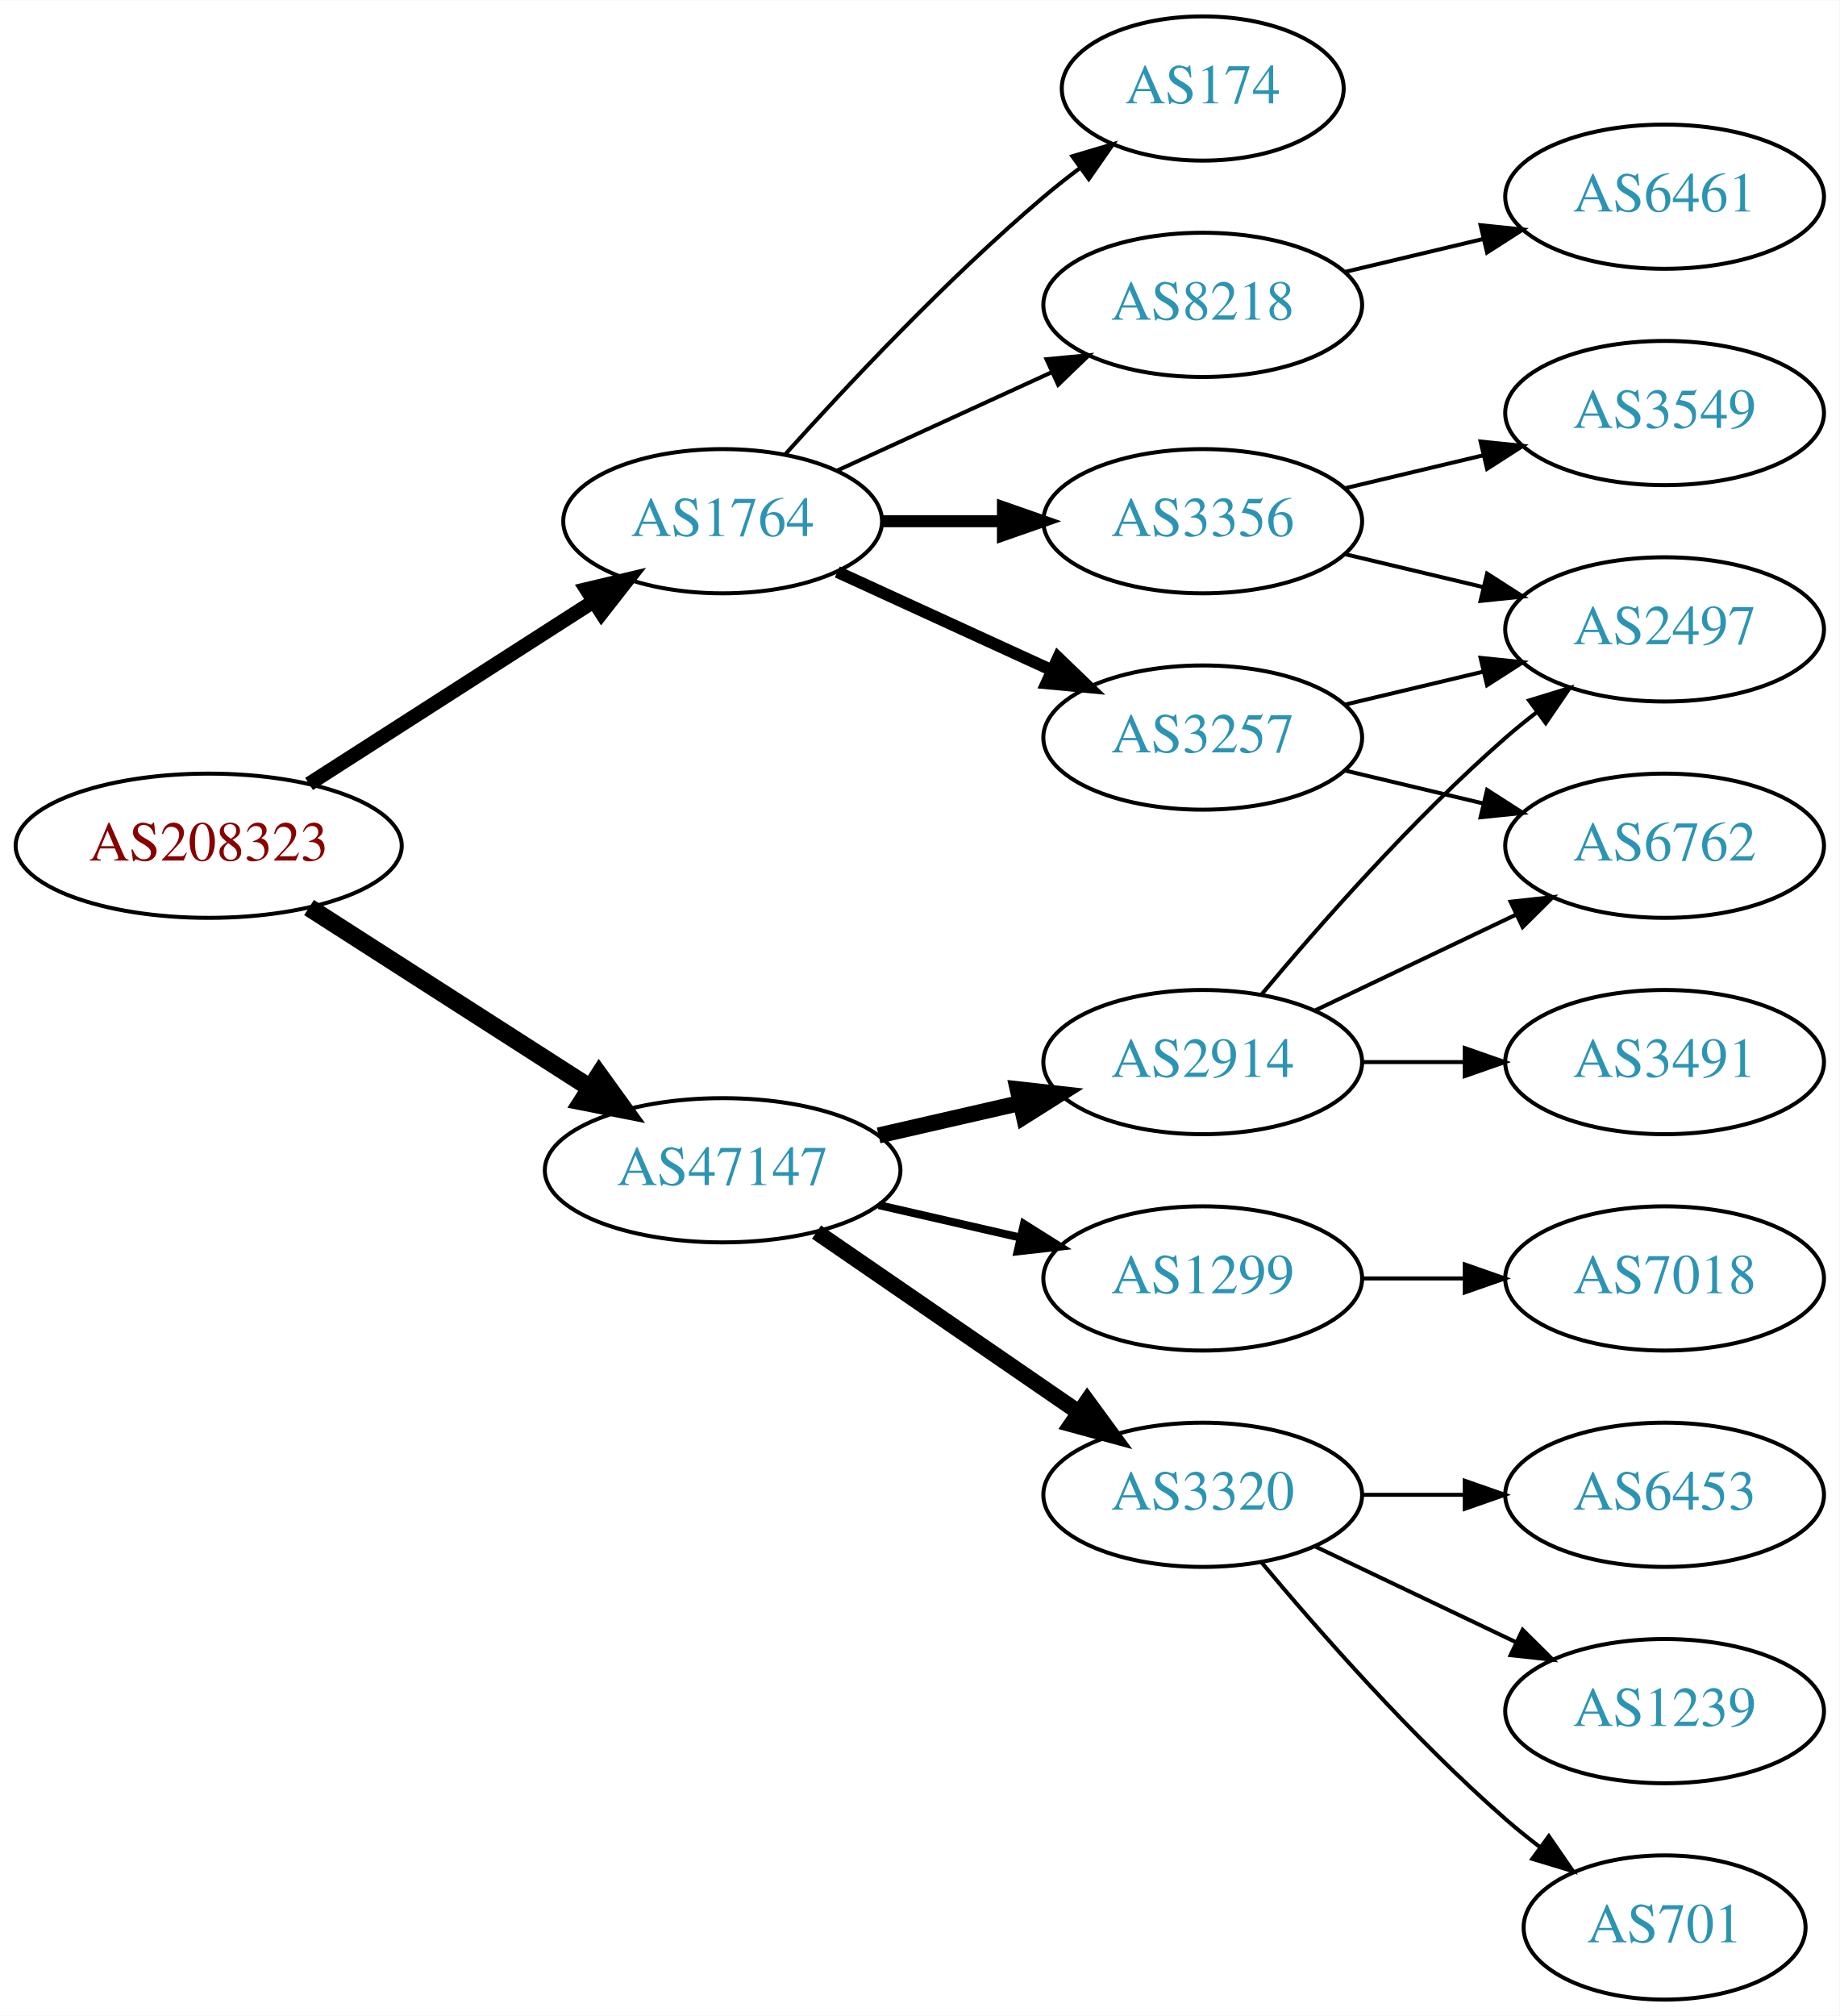
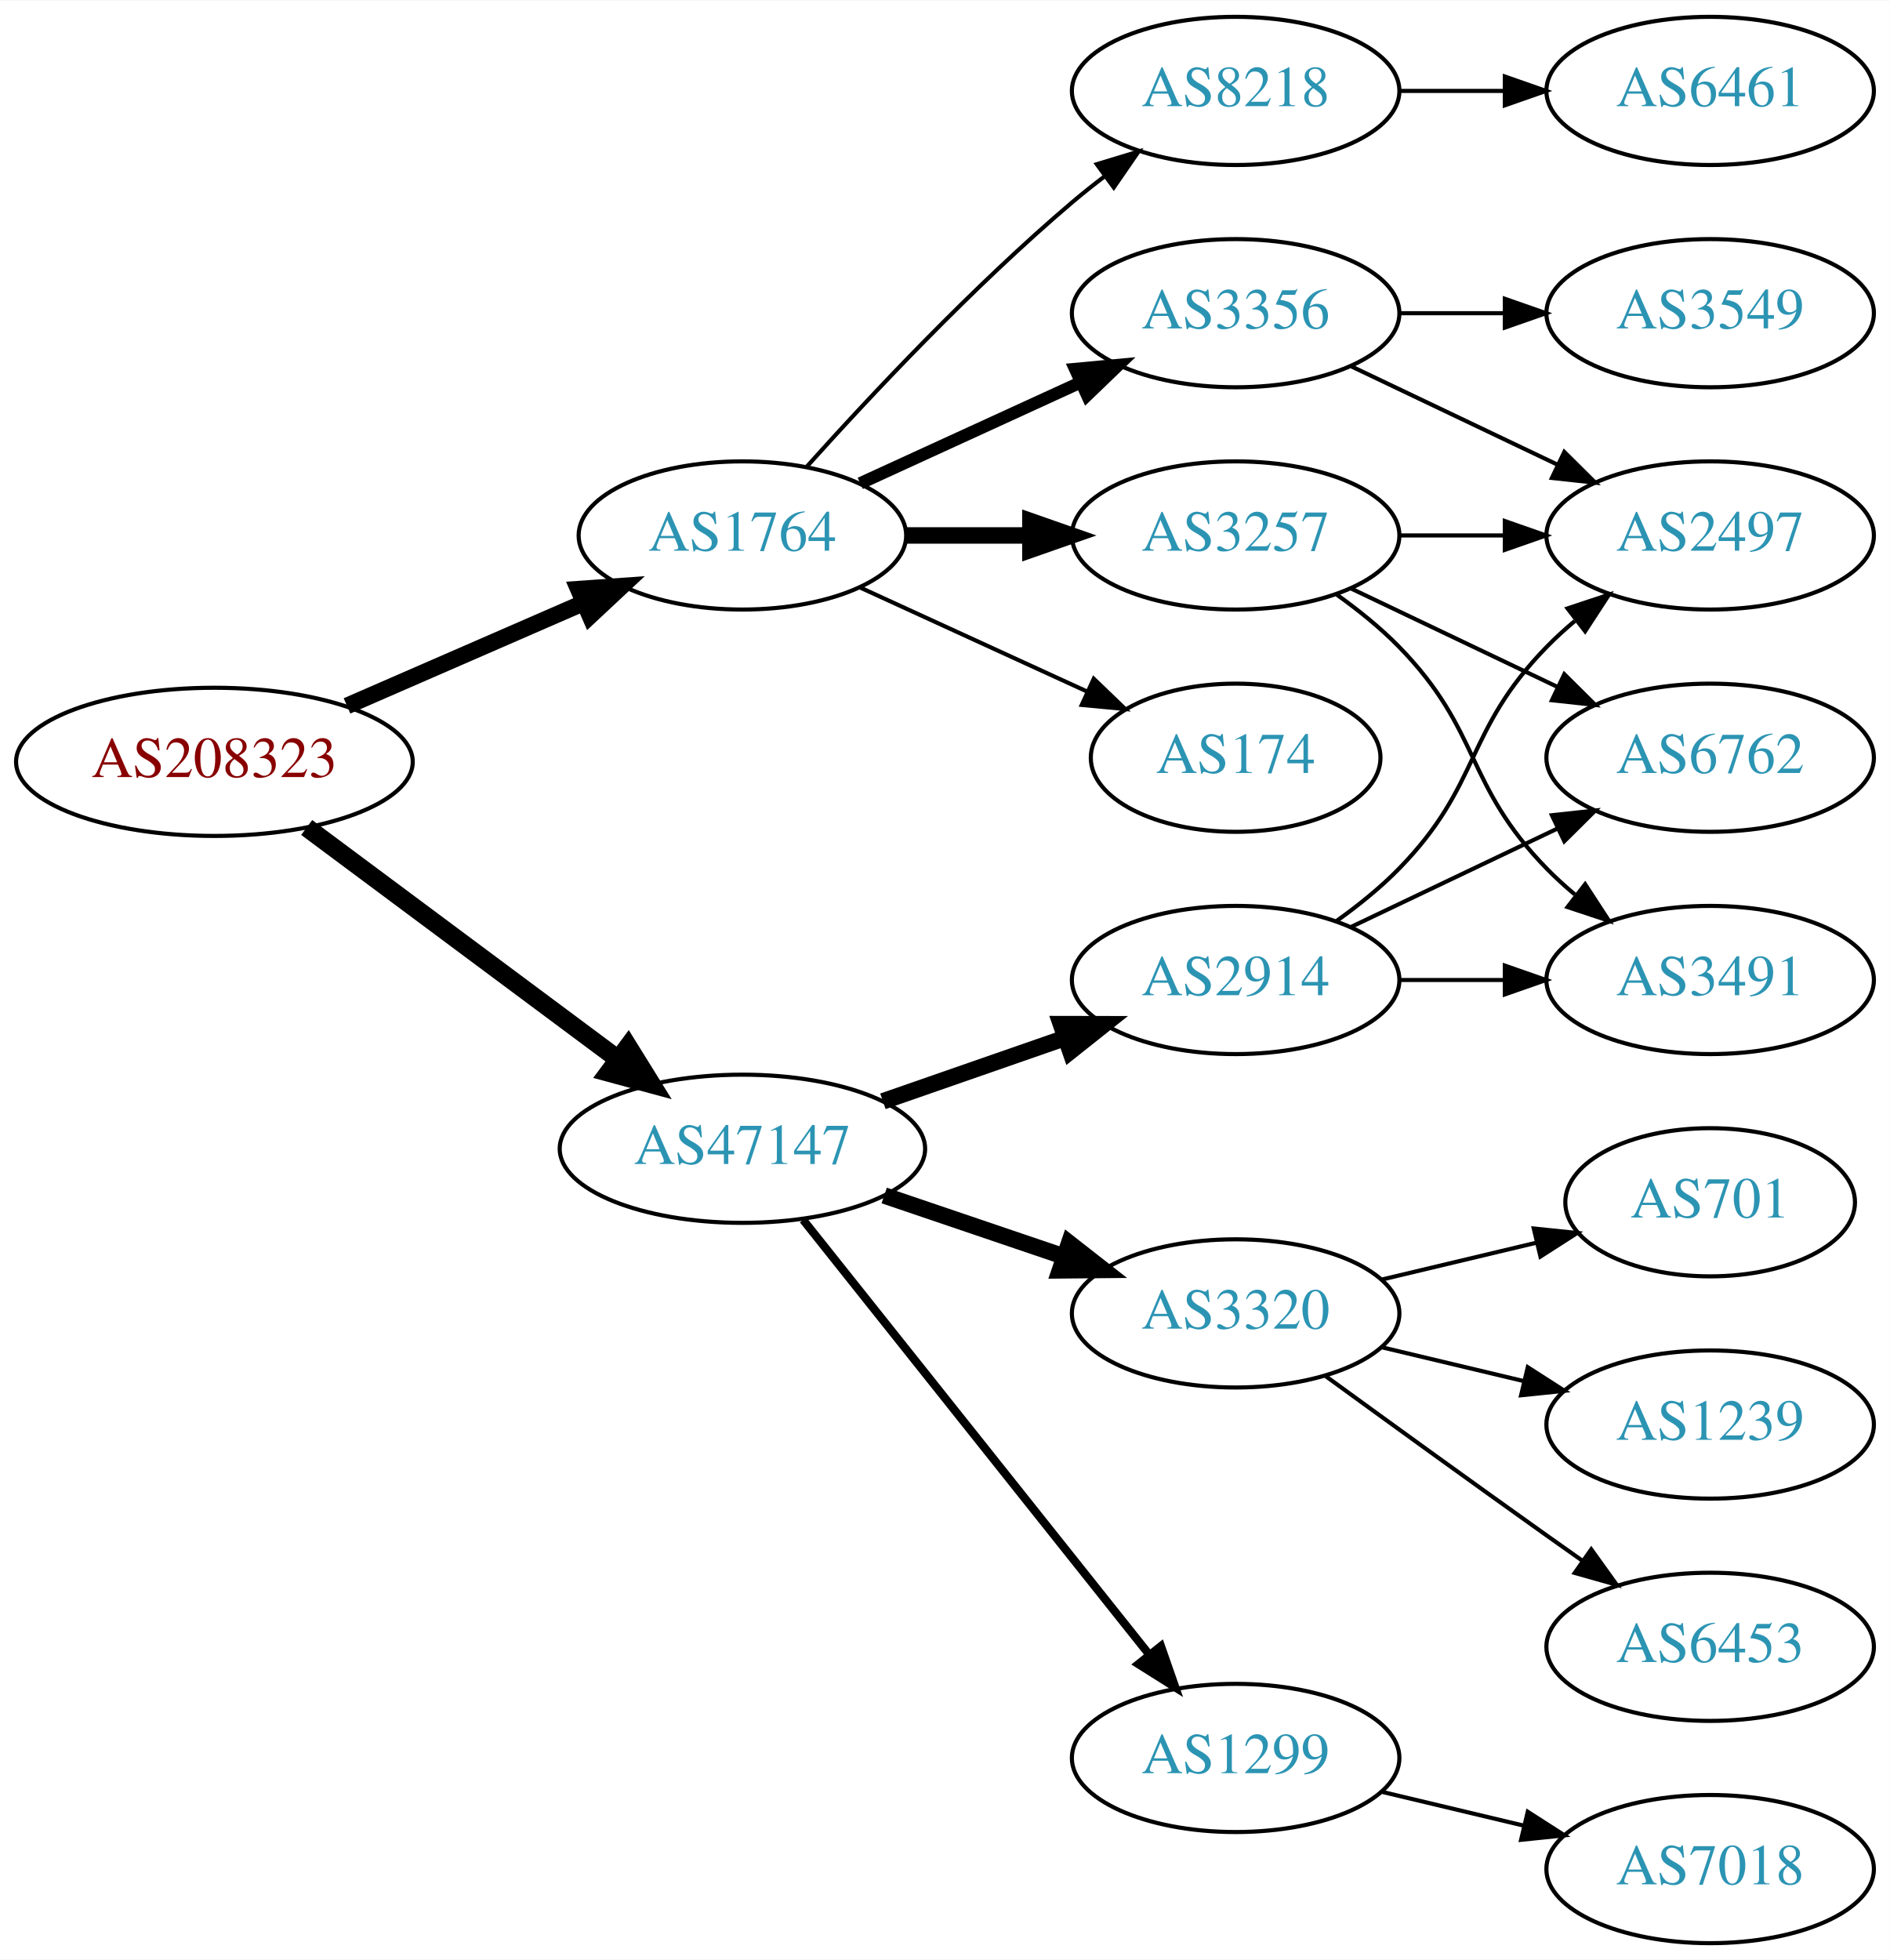
- <svg xmlns="http://www.w3.org/2000/svg" xmlns:xlink="http://www.w3.org/1999/xlink" width="459pt" height="503pt" viewBox="0.00 0.00 459.17 503.00">
-   <g id="graph0" class="graph" transform="scale(1 1) rotate(0) translate(4 499)">
-     <polygon fill="white" stroke="none" points="-4,4 -4,-499 455.17,-499 455.17,4 -4,4" />
+ <svg xmlns="http://www.w3.org/2000/svg" xmlns:xlink="http://www.w3.org/1999/xlink" width="459pt" height="476pt" viewBox="0.00 0.00 459.17 476.00">
+   <g id="graph0" class="graph" transform="scale(1 1) rotate(0) translate(4 472)">
+     <polygon fill="white" stroke="none" points="-4,4 -4,-472 455.17,-472 455.17,4 -4,4" />
    <g id="node1" class="node">
      <g id="a_node1">
        <a xlink:href="/asn/208323" xlink:title="AS208323 ~ ZVR: 1254016365 [AT]">
-           <ellipse fill="#ffffff" stroke="black" cx="48.096" cy="-288" rx="48.192" ry="18" />
-           <text text-anchor="middle" x="48.096" y="-284.3" font-family="Times,serif" font-size="14.00" fill="#880000">AS208323</text>
+           <ellipse fill="#ffffff" stroke="black" cx="48.096" cy="-287" rx="48.192" ry="18" />
+           <text text-anchor="middle" x="48.096" y="-283.3" font-family="Times,serif" font-size="14.00" fill="#880000">AS208323</text>
        </a>
      </g>
    </g>
    <g id="node2" class="node">
      <g id="a_node2">
        <a xlink:href="/asn/1764" xlink:title="AS1764 ~ NEXTLAYER-AS [AT]">
-           <ellipse fill="#ffffff" stroke="black" cx="176.388" cy="-369" rx="39.794" ry="18" />
-           <text text-anchor="middle" x="176.388" y="-365.3" font-family="Times,serif" font-size="14.00" fill="#2c94b3">AS1764</text>
+           <ellipse fill="#ffffff" stroke="black" cx="176.388" cy="-342" rx="39.794" ry="18" />
+           <text text-anchor="middle" x="176.388" y="-338.3" font-family="Times,serif" font-size="14.00" fill="#2c94b3">AS1764</text>
        </a>
      </g>
    </g>
    <g id="edge1" class="edge">
-       <path fill="none" stroke="black" stroke-width="3.6" d="M73.147,-303.426C93.276,-316.336 122.141,-334.849 144.071,-348.915" />
-       <polygon fill="black" stroke="black" stroke-width="3.6" points="142.393,-351.996 152.7,-354.449 146.172,-346.104 142.393,-351.996" />
+       <path fill="none" stroke="black" stroke-width="4.05" d="M80.314,-300.596C97.73,-308.18 119.544,-317.68 137.883,-325.667" />
+       <polygon fill="black" stroke="black" stroke-width="4.05" points="136.531,-328.943 147.114,-329.687 139.361,-322.445 136.531,-328.943" />
    </g>
    <g id="node3" class="node">
      <g id="a_node3">
        <a xlink:href="/asn/47147" xlink:title="AS47147 ~ ANEXIA Internetdienstleistungs GmbH [AT]">
-           <ellipse fill="#ffffff" stroke="black" cx="176.388" cy="-207" rx="44.393" ry="18" />
-           <text text-anchor="middle" x="176.388" y="-203.3" font-family="Times,serif" font-size="14.00" fill="#2c94b3">AS47147</text>
+           <ellipse fill="#ffffff" stroke="black" cx="176.388" cy="-193" rx="44.393" ry="18" />
+           <text text-anchor="middle" x="176.388" y="-189.3" font-family="Times,serif" font-size="14.00" fill="#2c94b3">AS47147</text>
        </a>
      </g>
    </g>
    <g id="edge2" class="edge">
-       <path fill="none" stroke="black" stroke-width="4.5" d="M73.147,-272.574C93.024,-259.826 121.421,-241.613 143.246,-227.615" />
-       <polygon fill="black" stroke="black" stroke-width="4.5" points="145.561,-230.808 151.853,-222.095 141.31,-224.179 145.561,-230.808" />
+       <path fill="none" stroke="black" stroke-width="4.5" d="M70.519,-271.054C91.328,-255.566 123.078,-231.934 146.192,-214.731" />
+       <polygon fill="black" stroke="black" stroke-width="4.5" points="148.609,-217.84 154.28,-208.71 143.907,-211.522 148.609,-217.84" />
    </g>
    <g id="node4" class="node">
      <g id="a_node4">
-         <a xlink:href="/asn/3257" xlink:title="AS3257 ~ GTT [DE]">
-           <ellipse fill="#ffffff" stroke="black" cx="296.23" cy="-315" rx="39.794" ry="18" />
-           <text text-anchor="middle" x="296.23" y="-311.3" font-family="Times,serif" font-size="14.00" fill="#2c94b3">AS3257</text>
+         <a xlink:href="/asn/8218" xlink:title="AS8218 ~ legacy Neotelecoms [FR]">
+           <ellipse fill="#ffffff" stroke="black" cx="296.23" cy="-450" rx="39.794" ry="18" />
+           <text text-anchor="middle" x="296.23" y="-446.3" font-family="Times,serif" font-size="14.00" fill="#2c94b3">AS8218</text>
        </a>
      </g>
    </g>
    <g id="edge3" class="edge">
-       <path fill="none" stroke="black" stroke-width="3" d="M205.016,-356.339C220.973,-349.027 241.244,-339.739 258.527,-331.819" />
-       <polygon fill="black" stroke="black" stroke-width="3" points="260.141,-334.929 267.774,-327.581 257.225,-328.565 260.141,-334.929" />
+       <path fill="none" stroke="black" d="M192.034,-358.725C207.334,-375.765 232.432,-402.523 256.584,-423 259.081,-425.117 261.741,-427.232 264.453,-429.293" />
+       <polygon fill="black" stroke="black" points="262.489,-432.194 272.629,-435.266 266.619,-426.541 262.489,-432.194" />
    </g>
    <g id="node5" class="node">
      <g id="a_node5">
-         <a xlink:href="/asn/3356" xlink:title="AS3356 ~ Level 3 Parent, LLC [US]">
-           <ellipse fill="#ffffff" stroke="black" cx="296.23" cy="-369" rx="39.794" ry="18" />
-           <text text-anchor="middle" x="296.23" y="-365.3" font-family="Times,serif" font-size="14.00" fill="#2c94b3">AS3356</text>
+         <a xlink:href="/asn/3257" xlink:title="AS3257 ~ GTT [DE]">
+           <ellipse fill="#ffffff" stroke="black" cx="296.23" cy="-342" rx="39.794" ry="18" />
+           <text text-anchor="middle" x="296.23" y="-338.3" font-family="Times,serif" font-size="14.00" fill="#2c94b3">AS3257</text>
        </a>
      </g>
    </g>
    <g id="edge4" class="edge">
-       <path fill="none" stroke="black" stroke-width="3" d="M216.3,-369C225.854,-369 236.203,-369 246.166,-369" />
-       <polygon fill="black" stroke="black" stroke-width="3" points="246.358,-372.5 256.358,-369 246.358,-365.5 246.358,-372.5" />
+       <path fill="none" stroke="black" stroke-width="4" d="M216.3,-342C225.854,-342 236.203,-342 246.166,-342" />
+       <polygon fill="black" stroke="black" stroke-width="4" points="246.358,-345.5 256.358,-342 246.358,-338.5 246.358,-345.5" />
    </g>
    <g id="node6" class="node">
      <g id="a_node6">
-         <a xlink:href="/asn/8218" xlink:title="AS8218 ~ legacy Neotelecoms [FR]">
-           <ellipse fill="#ffffff" stroke="black" cx="296.23" cy="-423" rx="39.794" ry="18" />
-           <text text-anchor="middle" x="296.23" y="-419.3" font-family="Times,serif" font-size="14.00" fill="#2c94b3">AS8218</text>
+         <a xlink:href="/asn/174" xlink:title="AS174 ~ Cogent Communications [US]">
+           <ellipse fill="#ffffff" stroke="black" cx="296.23" cy="-288" rx="35.194" ry="18" />
+           <text text-anchor="middle" x="296.23" y="-284.3" font-family="Times,serif" font-size="14.00" fill="#2c94b3">AS174</text>
        </a>
      </g>
    </g>
    <g id="edge5" class="edge">
-       <path fill="none" stroke="black" d="M205.016,-381.661C220.973,-388.973 241.244,-398.261 258.527,-406.181" />
-       <polygon fill="black" stroke="black" points="257.225,-409.435 267.774,-410.419 260.141,-403.071 257.225,-409.435" />
+       <path fill="none" stroke="black" d="M205.016,-329.339C221.433,-321.817 242.414,-312.202 260.011,-304.139" />
+       <polygon fill="black" stroke="black" points="261.755,-307.189 269.388,-299.842 258.839,-300.826 261.755,-307.189" />
    </g>
    <g id="node7" class="node">
      <g id="a_node7">
-         <a xlink:href="/asn/174" xlink:title="AS174 ~ Cogent Communications [US]">
-           <ellipse fill="#ffffff" stroke="black" cx="296.23" cy="-477" rx="35.194" ry="18" />
-           <text text-anchor="middle" x="296.23" y="-473.3" font-family="Times,serif" font-size="14.00" fill="#2c94b3">AS174</text>
+         <a xlink:href="/asn/3356" xlink:title="AS3356 ~ Level 3 Parent, LLC [US]">
+           <ellipse fill="#ffffff" stroke="black" cx="296.23" cy="-396" rx="39.794" ry="18" />
+           <text text-anchor="middle" x="296.23" y="-392.3" font-family="Times,serif" font-size="14.00" fill="#2c94b3">AS3356</text>
        </a>
      </g>
    </g>
    <g id="edge6" class="edge">
-       <path fill="none" stroke="black" d="M192.034,-385.725C207.334,-402.765 232.432,-429.523 256.584,-450 259.436,-452.418 262.501,-454.833 265.612,-457.169" />
-       <polygon fill="black" stroke="black" points="263.685,-460.095 273.84,-463.116 267.785,-454.422 263.685,-460.095" />
-     </g>
-     <g id="node12" class="node">
-       <g id="a_node12">
+       <path fill="none" stroke="black" stroke-width="3" d="M205.016,-354.661C220.973,-361.973 241.244,-371.261 258.527,-379.181" />
+       <polygon fill="black" stroke="black" stroke-width="3" points="257.225,-382.435 267.774,-383.419 260.141,-376.071 257.225,-382.435" />
+     </g>
+     <g id="node13" class="node">
+       <g id="a_node13">
        <a xlink:href="/asn/2914" xlink:title="AS2914 ~ NTT America, Inc. [US]">
          <ellipse fill="#ffffff" stroke="black" cx="296.23" cy="-234" rx="39.794" ry="18" />
          <text text-anchor="middle" x="296.23" y="-230.3" font-family="Times,serif" font-size="14.00" fill="#2c94b3">AS2914</text>
        </a>
      </g>
    </g>
-     <g id="edge12" class="edge">
-       <path fill="none" stroke="black" stroke-width="4" d="M215.322,-215.692C226.563,-218.267 238.976,-221.111 250.599,-223.774" />
-       <polygon fill="black" stroke="black" stroke-width="4" points="250.031,-227.235 260.56,-226.057 251.595,-220.412 250.031,-227.235" />
-     </g>
-     <g id="node13" class="node">
-       <g id="a_node13">
-         <a xlink:href="/asn/3320" xlink:title="AS3320 ~ DTAG [DE]">
-           <ellipse fill="#ffffff" stroke="black" cx="296.23" cy="-126" rx="39.794" ry="18" />
-           <text text-anchor="middle" x="296.23" y="-122.3" font-family="Times,serif" font-size="14.00" fill="#2c94b3">AS3320</text>
-         </a>
-       </g>
-     </g>
    <g id="edge13" class="edge">
-       <path fill="none" stroke="black" stroke-width="4" d="M199.83,-191.574C218.412,-178.802 244.972,-160.545 265.352,-146.537" />
-       <polygon fill="black" stroke="black" stroke-width="4" points="267.408,-149.371 273.666,-140.822 263.443,-143.602 267.408,-149.371" />
+       <path fill="none" stroke="black" stroke-width="4" d="M210.527,-204.53C224.244,-209.302 240.284,-214.883 254.693,-219.896" />
+       <polygon fill="black" stroke="black" stroke-width="4" points="253.765,-223.279 264.36,-223.26 256.065,-216.668 253.765,-223.279" />
    </g>
    <g id="node14" class="node">
      <g id="a_node14">
+         <a xlink:href="/asn/3320" xlink:title="AS3320 ~ DTAG [DE]">
+           <ellipse fill="#ffffff" stroke="black" cx="296.23" cy="-153" rx="39.794" ry="18" />
+           <text text-anchor="middle" x="296.23" y="-149.3" font-family="Times,serif" font-size="14.00" fill="#2c94b3">AS3320</text>
+         </a>
+       </g>
+     </g>
+     <g id="edge14" class="edge">
+       <path fill="none" stroke="black" stroke-width="4" d="M210.841,-181.645C224.442,-177.028 240.284,-171.651 254.546,-166.81" />
+       <polygon fill="black" stroke="black" stroke-width="4" points="255.775,-170.089 264.119,-163.56 253.525,-163.46 255.775,-170.089" />
+     </g>
+     <g id="node15" class="node">
+       <g id="a_node15">
        <a xlink:href="/asn/1299" xlink:title="AS1299 ~ Telia Carrier [EU]">
-           <ellipse fill="#ffffff" stroke="black" cx="296.23" cy="-180" rx="39.794" ry="18" />
-           <text text-anchor="middle" x="296.23" y="-176.3" font-family="Times,serif" font-size="14.00" fill="#2c94b3">AS1299</text>
-         </a>
-       </g>
-     </g>
-     <g id="edge14" class="edge">
-       <path fill="none" stroke="black" stroke-width="2" d="M215.322,-198.308C226.563,-195.733 238.976,-192.889 250.599,-190.226" />
-       <polygon fill="black" stroke="black" stroke-width="2" points="251.595,-193.588 260.56,-187.943 250.031,-186.765 251.595,-193.588" />
+           <ellipse fill="#ffffff" stroke="black" cx="296.23" cy="-45" rx="39.794" ry="18" />
+           <text text-anchor="middle" x="296.23" y="-41.3" font-family="Times,serif" font-size="14.00" fill="#2c94b3">AS1299</text>
+         </a>
+       </g>
+     </g>
+     <g id="edge15" class="edge">
+       <path fill="none" stroke="black" stroke-width="2" d="M191.136,-175.733C211.892,-149.666 251.337,-100.126 275.261,-70.079" />
+       <polygon fill="black" stroke="black" stroke-width="2" points="278.078,-72.16 281.569,-62.157 272.602,-67.8 278.078,-72.16" />
+     </g>
+     <g id="node8" class="node">
+       <g id="a_node8">
+         <a xlink:href="/asn/6461" xlink:title="AS6461 ~ Zayo Bandwidth [US]">
+           <ellipse fill="#ffffff" stroke="black" cx="411.523" cy="-450" rx="39.794" ry="18" />
+           <text text-anchor="middle" x="411.523" y="-446.3" font-family="Times,serif" font-size="14.00" fill="#2c94b3">AS6461</text>
+         </a>
+       </g>
+     </g>
+     <g id="edge7" class="edge">
+       <path fill="none" stroke="black" d="M335.902,-450C344.105,-450 352.869,-450 361.401,-450" />
+       <polygon fill="black" stroke="black" points="361.641,-453.5 371.641,-450 361.641,-446.5 361.641,-453.5" />
    </g>
    <g id="node9" class="node">
      <g id="a_node9">
        <a xlink:href="/asn/2497" xlink:title="AS2497 ~ Internet Initiative Japan Inc. [JP]">
          <ellipse fill="#ffffff" stroke="black" cx="411.523" cy="-342" rx="39.794" ry="18" />
          <text text-anchor="middle" x="411.523" y="-338.3" font-family="Times,serif" font-size="14.00" fill="#2c94b3">AS2497</text>
        </a>
      </g>
    </g>
-     <g id="edge10" class="edge">
-       <path fill="none" stroke="black" d="M331.837,-323.248C342.709,-325.838 354.863,-328.735 366.305,-331.462" />
-       <polygon fill="black" stroke="black" points="365.589,-334.889 376.128,-333.803 367.212,-328.08 365.589,-334.889" />
+     <g id="edge8" class="edge">
+       <path fill="none" stroke="black" d="M335.902,-342C344.105,-342 352.869,-342 361.401,-342" />
+       <polygon fill="black" stroke="black" points="361.641,-345.5 371.641,-342 361.641,-338.5 361.641,-345.5" />
    </g>
    <g id="node10" class="node">
      <g id="a_node10">
        <a xlink:href="/asn/6762" xlink:title="AS6762 ~ TELECOM ITALIA SPARKLE S.p.A. [IT]">
          <ellipse fill="#ffffff" stroke="black" cx="411.523" cy="-288" rx="39.794" ry="18" />
          <text text-anchor="middle" x="411.523" y="-284.3" font-family="Times,serif" font-size="14.00" fill="#2c94b3">AS6762</text>
        </a>
      </g>
    </g>
    <g id="edge9" class="edge">
-       <path fill="none" stroke="black" d="M331.837,-306.752C342.709,-304.162 354.863,-301.265 366.305,-298.538" />
-       <polygon fill="black" stroke="black" points="367.212,-301.92 376.128,-296.197 365.589,-295.111 367.212,-301.92" />
-     </g>
-     <g id="node8" class="node">
-       <g id="a_node8">
+       <path fill="none" stroke="black" d="M324.367,-329.066C339.361,-321.919 358.182,-312.948 374.405,-305.215" />
+       <polygon fill="black" stroke="black" points="376.087,-308.291 383.608,-300.829 373.075,-301.972 376.087,-308.291" />
+     </g>
+     <g id="node11" class="node">
+       <g id="a_node11">
+         <a xlink:href="/asn/3491" xlink:title="AS3491 ~ PCCW Global, Inc. [US]">
+           <ellipse fill="#ffffff" stroke="black" cx="411.523" cy="-234" rx="39.794" ry="18" />
+           <text text-anchor="middle" x="411.523" y="-230.3" font-family="Times,serif" font-size="14.00" fill="#2c94b3">AS3491</text>
+         </a>
+       </g>
+     </g>
+     <g id="edge10" class="edge">
+       <path fill="none" stroke="black" d="M320.824,-327.611C326.08,-323.852 331.412,-319.563 335.877,-315 356.049,-294.383 351.704,-281.617 371.877,-261 373.969,-258.861 376.253,-256.782 378.63,-254.79" />
+       <polygon fill="black" stroke="black" points="381.148,-257.268 386.929,-248.389 376.873,-251.725 381.148,-257.268" />
+     </g>
+     <g id="edge12" class="edge">
+       <path fill="none" stroke="black" d="M324.367,-383.066C339.361,-375.919 358.182,-366.948 374.405,-359.215" />
+       <polygon fill="black" stroke="black" points="376.087,-362.291 383.608,-354.829 373.075,-355.972 376.087,-362.291" />
+     </g>
+     <g id="node12" class="node">
+       <g id="a_node12">
        <a xlink:href="/asn/3549" xlink:title="AS3549 ~ Level 3 Parent, LLC [US]">
          <ellipse fill="#ffffff" stroke="black" cx="411.523" cy="-396" rx="39.794" ry="18" />
          <text text-anchor="middle" x="411.523" y="-392.3" font-family="Times,serif" font-size="14.00" fill="#2c94b3">AS3549</text>
        </a>
      </g>
    </g>
-     <g id="edge7" class="edge">
-       <path fill="none" stroke="black" d="M331.837,-377.248C342.709,-379.838 354.863,-382.735 366.305,-385.462" />
-       <polygon fill="black" stroke="black" points="365.589,-388.889 376.128,-387.803 367.212,-382.08 365.589,-388.889" />
-     </g>
-     <g id="edge8" class="edge">
-       <path fill="none" stroke="black" d="M331.837,-360.752C342.709,-358.162 354.863,-355.265 366.305,-352.538" />
-       <polygon fill="black" stroke="black" points="367.212,-355.92 376.128,-350.197 365.589,-349.111 367.212,-355.92" />
-     </g>
-     <g id="node11" class="node">
-       <g id="a_node11">
-         <a xlink:href="/asn/6461" xlink:title="AS6461 ~ Zayo Bandwidth [US]">
-           <ellipse fill="#ffffff" stroke="black" cx="411.523" cy="-450" rx="39.794" ry="18" />
-           <text text-anchor="middle" x="411.523" y="-446.3" font-family="Times,serif" font-size="14.00" fill="#2c94b3">AS6461</text>
-         </a>
-       </g>
-     </g>
    <g id="edge11" class="edge">
-       <path fill="none" stroke="black" d="M331.837,-431.248C342.709,-433.838 354.863,-436.735 366.305,-439.462" />
-       <polygon fill="black" stroke="black" points="365.589,-442.889 376.128,-441.803 367.212,-436.08 365.589,-442.889" />
-     </g>
-     <g id="edge20" class="edge">
-       <path fill="none" stroke="black" d="M310.86,-250.817C325.143,-267.929 348.689,-294.745 371.877,-315 374.342,-317.154 376.981,-319.294 379.678,-321.372" />
-       <polygon fill="black" stroke="black" points="377.703,-324.264 387.832,-327.37 381.851,-318.625 377.703,-324.264" />
-     </g>
-     <g id="edge19" class="edge">
+       <path fill="none" stroke="black" d="M335.902,-396C344.105,-396 352.869,-396 361.401,-396" />
+       <polygon fill="black" stroke="black" points="361.641,-399.5 371.641,-396 361.641,-392.5 361.641,-399.5" />
+     </g>
+     <g id="edge18" class="edge">
+       <path fill="none" stroke="black" d="M320.824,-248.389C326.08,-252.148 331.412,-256.437 335.877,-261 356.049,-281.617 351.704,-294.383 371.877,-315 373.969,-317.139 376.253,-319.218 378.63,-321.21" />
+       <polygon fill="black" stroke="black" points="376.873,-324.275 386.929,-327.611 381.148,-318.732 376.873,-324.275" />
+     </g>
+     <g id="edge16" class="edge">
      <path fill="none" stroke="black" d="M324.367,-246.934C339.361,-254.081 358.182,-263.052 374.405,-270.785" />
      <polygon fill="black" stroke="black" points="373.075,-274.028 383.608,-275.171 376.087,-267.709 373.075,-274.028" />
    </g>
-     <g id="node19" class="node">
-       <g id="a_node19">
-         <a xlink:href="/asn/3491" xlink:title="AS3491 ~ PCCW Global, Inc. [US]">
-           <ellipse fill="#ffffff" stroke="black" cx="411.523" cy="-234" rx="39.794" ry="18" />
-           <text text-anchor="middle" x="411.523" y="-230.3" font-family="Times,serif" font-size="14.00" fill="#2c94b3">AS3491</text>
-         </a>
-       </g>
-     </g>
-     <g id="edge21" class="edge">
+     <g id="edge17" class="edge">
      <path fill="none" stroke="black" d="M335.902,-234C344.105,-234 352.869,-234 361.401,-234" />
      <polygon fill="black" stroke="black" points="361.641,-237.5 371.641,-234 361.641,-230.5 361.641,-237.5" />
-     </g>
-     <g id="node15" class="node">
-       <g id="a_node15">
-         <a xlink:href="/asn/1239" xlink:title="AS1239 ~ Sprint [US]">
-           <ellipse fill="#ffffff" stroke="black" cx="411.523" cy="-72" rx="39.794" ry="18" />
-           <text text-anchor="middle" x="411.523" y="-68.3" font-family="Times,serif" font-size="14.00" fill="#2c94b3">AS1239</text>
-         </a>
-       </g>
-     </g>
-     <g id="edge15" class="edge">
-       <path fill="none" stroke="black" d="M324.367,-113.066C339.361,-105.919 358.182,-96.948 374.405,-89.215" />
-       <polygon fill="black" stroke="black" points="376.087,-92.291 383.608,-84.829 373.075,-85.972 376.087,-92.291" />
    </g>
    <g id="node16" class="node">
      <g id="a_node16">
        <a xlink:href="/asn/701" xlink:title="AS701 ~ UUNET [US]">
-           <ellipse fill="#ffffff" stroke="black" cx="411.523" cy="-18" rx="35.194" ry="18" />
-           <text text-anchor="middle" x="411.523" y="-14.3" font-family="Times,serif" font-size="14.00" fill="#2c94b3">AS701</text>
-         </a>
-       </g>
-     </g>
-     <g id="edge16" class="edge">
-       <path fill="none" stroke="black" d="M310.86,-109.183C325.143,-92.071 348.689,-65.255 371.877,-45 374.546,-42.668 377.419,-40.352 380.35,-38.114" />
-       <polygon fill="black" stroke="black" points="382.627,-40.784 388.641,-32.061 378.5,-35.13 382.627,-40.784" />
+           <ellipse fill="#ffffff" stroke="black" cx="411.523" cy="-180" rx="35.194" ry="18" />
+           <text text-anchor="middle" x="411.523" y="-176.3" font-family="Times,serif" font-size="14.00" fill="#2c94b3">AS701</text>
+         </a>
+       </g>
+     </g>
+     <g id="edge19" class="edge">
+       <path fill="none" stroke="black" d="M331.837,-161.248C343.632,-164.058 356.937,-167.229 369.204,-170.153" />
+       <polygon fill="black" stroke="black" points="368.67,-173.624 379.209,-172.537 370.293,-166.814 368.67,-173.624" />
    </g>
    <g id="node17" class="node">
      <g id="a_node17">
-         <a xlink:href="/asn/6453" xlink:title="AS6453 ~ TATA COMMUNICATIONS (AMERICA) INC [US]">
+         <a xlink:href="/asn/1239" xlink:title="AS1239 ~ Sprint [US]">
          <ellipse fill="#ffffff" stroke="black" cx="411.523" cy="-126" rx="39.794" ry="18" />
-           <text text-anchor="middle" x="411.523" y="-122.3" font-family="Times,serif" font-size="14.00" fill="#2c94b3">AS6453</text>
-         </a>
-       </g>
-     </g>
-     <g id="edge17" class="edge">
-       <path fill="none" stroke="black" d="M335.902,-126C344.105,-126 352.869,-126 361.401,-126" />
-       <polygon fill="black" stroke="black" points="361.641,-129.5 371.641,-126 361.641,-122.5 361.641,-129.5" />
+           <text text-anchor="middle" x="411.523" y="-122.3" font-family="Times,serif" font-size="14.00" fill="#2c94b3">AS1239</text>
+         </a>
+       </g>
+     </g>
+     <g id="edge20" class="edge">
+       <path fill="none" stroke="black" d="M331.837,-144.752C342.709,-142.162 354.863,-139.265 366.305,-136.538" />
+       <polygon fill="black" stroke="black" points="367.212,-139.92 376.128,-134.197 365.589,-133.111 367.212,-139.92" />
    </g>
    <g id="node18" class="node">
      <g id="a_node18">
+         <a xlink:href="/asn/6453" xlink:title="AS6453 ~ TATA COMMUNICATIONS (AMERICA) INC [US]">
+           <ellipse fill="#ffffff" stroke="black" cx="411.523" cy="-72" rx="39.794" ry="18" />
+           <text text-anchor="middle" x="411.523" y="-68.3" font-family="Times,serif" font-size="14.00" fill="#2c94b3">AS6453</text>
+         </a>
+       </g>
+     </g>
+     <g id="edge21" class="edge">
+       <path fill="none" stroke="black" d="M318.078,-137.778C333.012,-126.909 353.626,-111.975 371.877,-99 374.697,-96.995 377.64,-94.915 380.588,-92.841" />
+       <polygon fill="black" stroke="black" points="382.634,-95.681 388.813,-87.074 378.616,-89.95 382.634,-95.681" />
+     </g>
+     <g id="node19" class="node">
+       <g id="a_node19">
        <a xlink:href="/asn/7018" xlink:title="AS7018 ~ AT&amp;T Services, Inc. [US]">
-           <ellipse fill="#ffffff" stroke="black" cx="411.523" cy="-180" rx="39.794" ry="18" />
-           <text text-anchor="middle" x="411.523" y="-176.3" font-family="Times,serif" font-size="14.00" fill="#2c94b3">AS7018</text>
-         </a>
-       </g>
-     </g>
-     <g id="edge18" class="edge">
-       <path fill="none" stroke="black" d="M335.902,-180C344.105,-180 352.869,-180 361.401,-180" />
-       <polygon fill="black" stroke="black" points="361.641,-183.5 371.641,-180 361.641,-176.5 361.641,-183.5" />
+           <ellipse fill="#ffffff" stroke="black" cx="411.523" cy="-18" rx="39.794" ry="18" />
+           <text text-anchor="middle" x="411.523" y="-14.3" font-family="Times,serif" font-size="14.00" fill="#2c94b3">AS7018</text>
+         </a>
+       </g>
+     </g>
+     <g id="edge22" class="edge">
+       <path fill="none" stroke="black" d="M331.837,-36.752C342.709,-34.162 354.863,-31.265 366.305,-28.538" />
+       <polygon fill="black" stroke="black" points="367.212,-31.92 376.128,-26.197 365.589,-25.111 367.212,-31.92" />
    </g>
  </g>
</svg>
